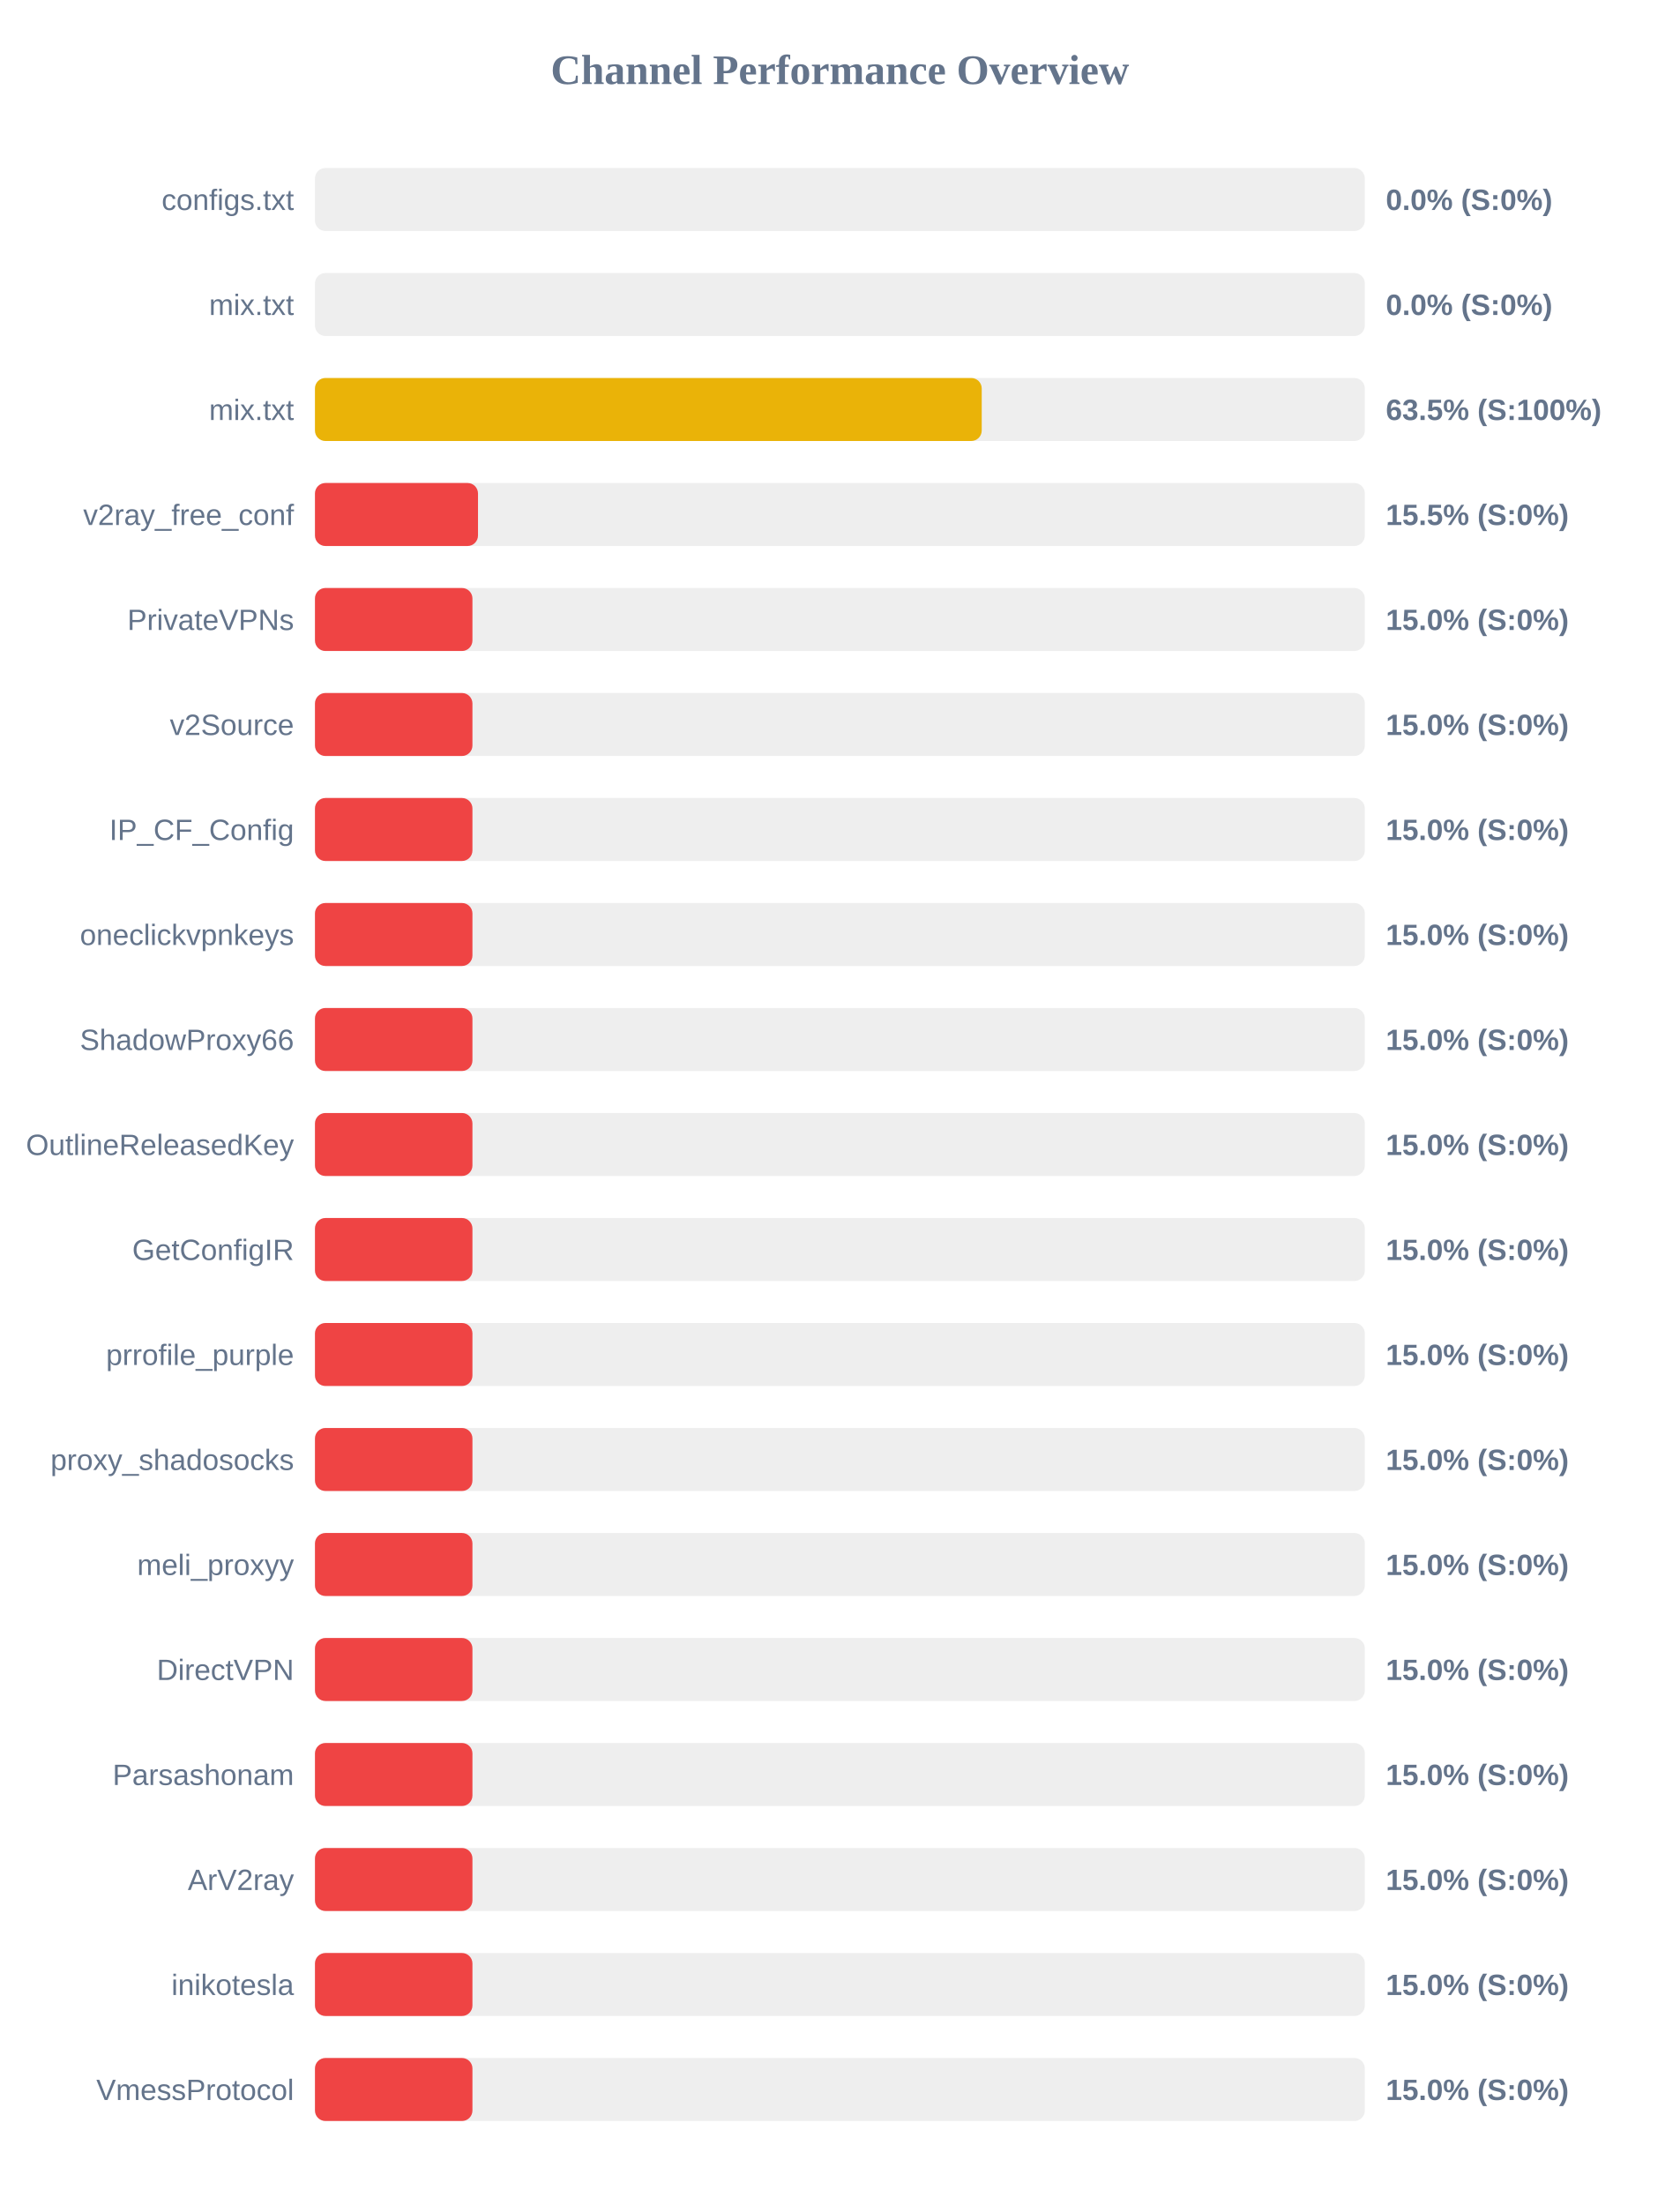
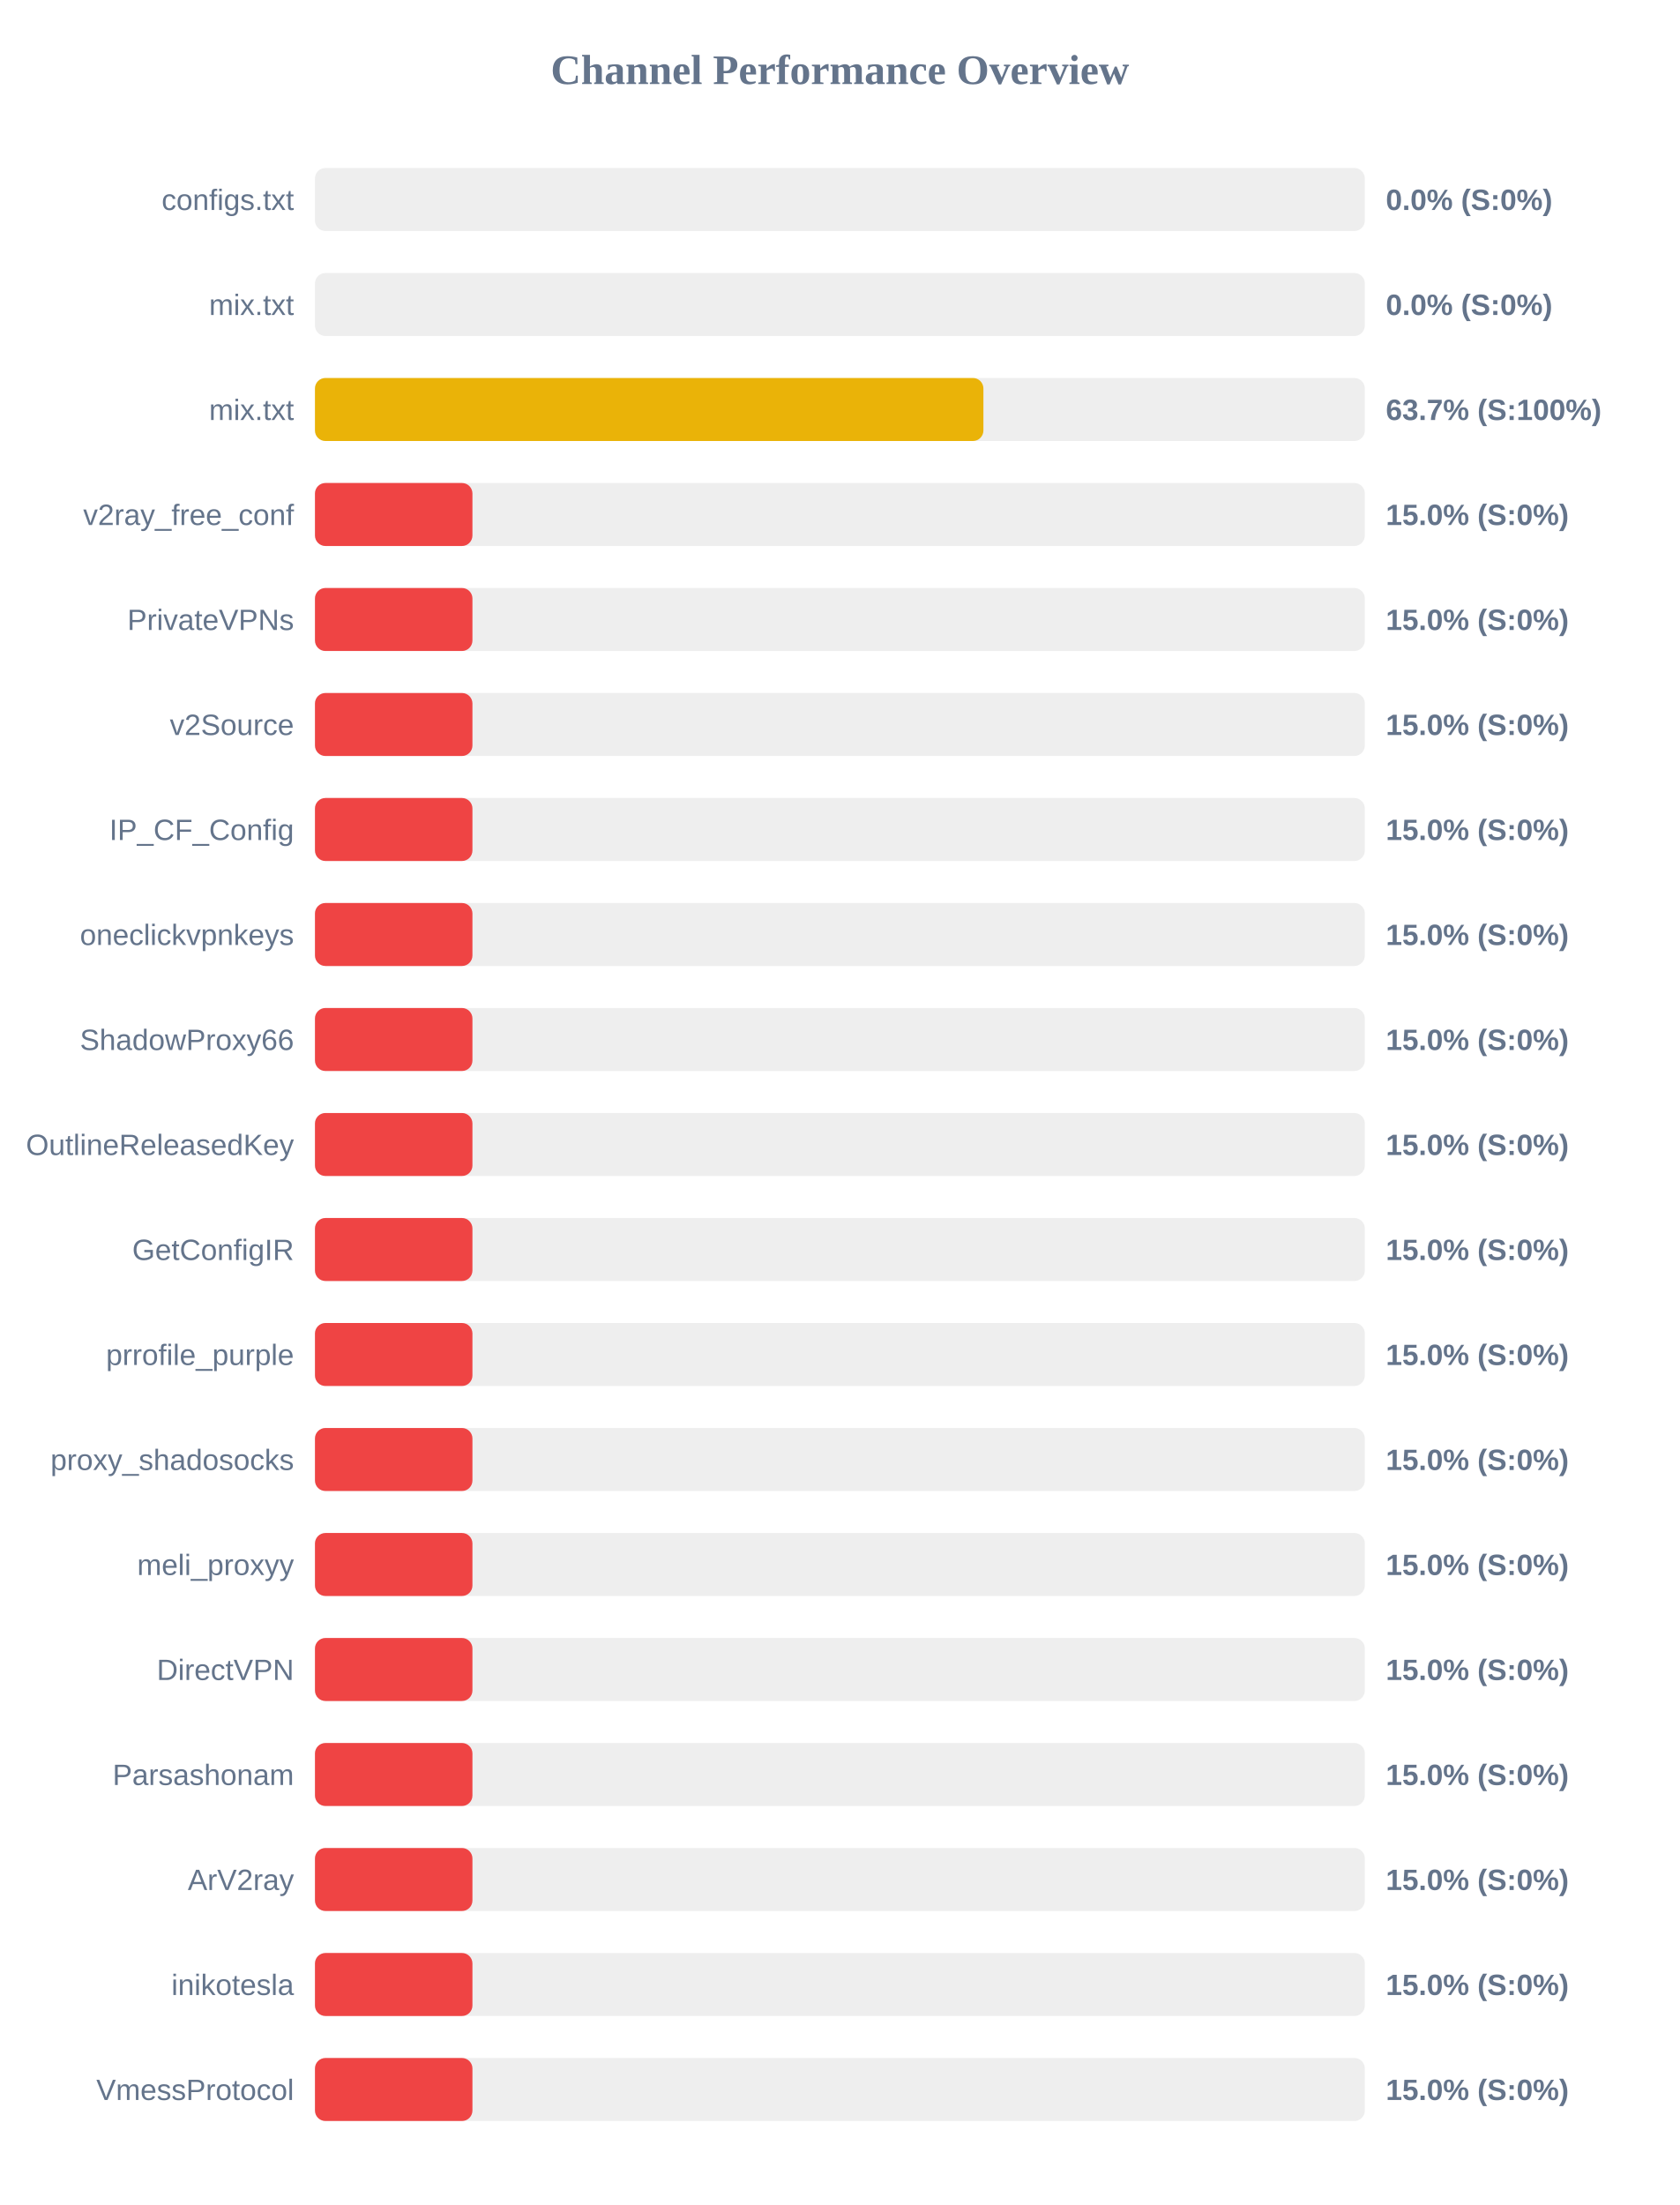
<svg xmlns="http://www.w3.org/2000/svg" width="800" height="1050" version="1.1">
  <style>
        .row { font: 14px Arial; fill: #64748b; }
        .score { font: bold 14px Arial; fill: #64748b; }
    </style>
  <text x="400" y="40" text-anchor="middle" font-size="20px" font-weight="bold" fill="#64748b">Channel Performance Overview</text>
  <rect x="150" y="80" width="500" height="30" fill="#eee" rx="5" />
  <rect x="150" y="80" width="0.0" height="30" fill="#ef4444" rx="5" />
  <text x="140" y="100" text-anchor="end" class="row">configs.txt</text>
  <text x="660" y="100" text-anchor="start" class="score">0.0% (S:0%)</text>
  <rect x="150" y="130" width="500" height="30" fill="#eee" rx="5" />
  <rect x="150" y="130" width="0.0" height="30" fill="#ef4444" rx="5" />
  <text x="140" y="150" text-anchor="end" class="row">mix.txt</text>
  <text x="660" y="150" text-anchor="start" class="score">0.0% (S:0%)</text>
  <rect x="150" y="180" width="500" height="30" fill="#eee" rx="5" />
-   <rect x="150" y="180" width="317.55" height="30" fill="#eab308" rx="5" />
+   <rect x="150" y="180" width="318.35" height="30" fill="#eab308" rx="5" />
  <text x="140" y="200" text-anchor="end" class="row">mix.txt</text>
-   <text x="660" y="200" text-anchor="start" class="score">63.5% (S:100%)</text>
+   <text x="660" y="200" text-anchor="start" class="score">63.7% (S:100%)</text>
  <rect x="150" y="230" width="500" height="30" fill="#eee" rx="5" />
-   <rect x="150" y="230" width="77.65" height="30" fill="#ef4444" rx="5" />
+   <rect x="150" y="230" width="75.0" height="30" fill="#ef4444" rx="5" />
  <text x="140" y="250" text-anchor="end" class="row">v2ray_free_conf</text>
-   <text x="660" y="250" text-anchor="start" class="score">15.5% (S:0%)</text>
+   <text x="660" y="250" text-anchor="start" class="score">15.0% (S:0%)</text>
  <rect x="150" y="280" width="500" height="30" fill="#eee" rx="5" />
  <rect x="150" y="280" width="75.0" height="30" fill="#ef4444" rx="5" />
  <text x="140" y="300" text-anchor="end" class="row">PrivateVPNs</text>
  <text x="660" y="300" text-anchor="start" class="score">15.0% (S:0%)</text>
  <rect x="150" y="330" width="500" height="30" fill="#eee" rx="5" />
  <rect x="150" y="330" width="75.0" height="30" fill="#ef4444" rx="5" />
  <text x="140" y="350" text-anchor="end" class="row">v2Source</text>
  <text x="660" y="350" text-anchor="start" class="score">15.0% (S:0%)</text>
  <rect x="150" y="380" width="500" height="30" fill="#eee" rx="5" />
  <rect x="150" y="380" width="75.0" height="30" fill="#ef4444" rx="5" />
  <text x="140" y="400" text-anchor="end" class="row">IP_CF_Config</text>
  <text x="660" y="400" text-anchor="start" class="score">15.0% (S:0%)</text>
  <rect x="150" y="430" width="500" height="30" fill="#eee" rx="5" />
  <rect x="150" y="430" width="75.0" height="30" fill="#ef4444" rx="5" />
  <text x="140" y="450" text-anchor="end" class="row">oneclickvpnkeys</text>
  <text x="660" y="450" text-anchor="start" class="score">15.0% (S:0%)</text>
  <rect x="150" y="480" width="500" height="30" fill="#eee" rx="5" />
  <rect x="150" y="480" width="75.0" height="30" fill="#ef4444" rx="5" />
  <text x="140" y="500" text-anchor="end" class="row">ShadowProxy66</text>
  <text x="660" y="500" text-anchor="start" class="score">15.0% (S:0%)</text>
  <rect x="150" y="530" width="500" height="30" fill="#eee" rx="5" />
  <rect x="150" y="530" width="75.0" height="30" fill="#ef4444" rx="5" />
  <text x="140" y="550" text-anchor="end" class="row">OutlineReleasedKey</text>
  <text x="660" y="550" text-anchor="start" class="score">15.0% (S:0%)</text>
  <rect x="150" y="580" width="500" height="30" fill="#eee" rx="5" />
  <rect x="150" y="580" width="75.0" height="30" fill="#ef4444" rx="5" />
  <text x="140" y="600" text-anchor="end" class="row">GetConfigIR</text>
  <text x="660" y="600" text-anchor="start" class="score">15.0% (S:0%)</text>
  <rect x="150" y="630" width="500" height="30" fill="#eee" rx="5" />
  <rect x="150" y="630" width="75.0" height="30" fill="#ef4444" rx="5" />
  <text x="140" y="650" text-anchor="end" class="row">prrofile_purple</text>
  <text x="660" y="650" text-anchor="start" class="score">15.0% (S:0%)</text>
  <rect x="150" y="680" width="500" height="30" fill="#eee" rx="5" />
  <rect x="150" y="680" width="75.0" height="30" fill="#ef4444" rx="5" />
  <text x="140" y="700" text-anchor="end" class="row">proxy_shadosocks</text>
  <text x="660" y="700" text-anchor="start" class="score">15.0% (S:0%)</text>
  <rect x="150" y="730" width="500" height="30" fill="#eee" rx="5" />
  <rect x="150" y="730" width="75.0" height="30" fill="#ef4444" rx="5" />
  <text x="140" y="750" text-anchor="end" class="row">meli_proxyy</text>
  <text x="660" y="750" text-anchor="start" class="score">15.0% (S:0%)</text>
  <rect x="150" y="780" width="500" height="30" fill="#eee" rx="5" />
  <rect x="150" y="780" width="75.0" height="30" fill="#ef4444" rx="5" />
  <text x="140" y="800" text-anchor="end" class="row">DirectVPN</text>
  <text x="660" y="800" text-anchor="start" class="score">15.0% (S:0%)</text>
  <rect x="150" y="830" width="500" height="30" fill="#eee" rx="5" />
  <rect x="150" y="830" width="75.0" height="30" fill="#ef4444" rx="5" />
  <text x="140" y="850" text-anchor="end" class="row">Parsashonam</text>
  <text x="660" y="850" text-anchor="start" class="score">15.0% (S:0%)</text>
  <rect x="150" y="880" width="500" height="30" fill="#eee" rx="5" />
  <rect x="150" y="880" width="75.0" height="30" fill="#ef4444" rx="5" />
  <text x="140" y="900" text-anchor="end" class="row">ArV2ray</text>
  <text x="660" y="900" text-anchor="start" class="score">15.0% (S:0%)</text>
  <rect x="150" y="930" width="500" height="30" fill="#eee" rx="5" />
  <rect x="150" y="930" width="75.0" height="30" fill="#ef4444" rx="5" />
  <text x="140" y="950" text-anchor="end" class="row">inikotesla</text>
  <text x="660" y="950" text-anchor="start" class="score">15.0% (S:0%)</text>
  <rect x="150" y="980" width="500" height="30" fill="#eee" rx="5" />
  <rect x="150" y="980" width="75.0" height="30" fill="#ef4444" rx="5" />
  <text x="140" y="1000" text-anchor="end" class="row">VmessProtocol</text>
  <text x="660" y="1000" text-anchor="start" class="score">15.0% (S:0%)</text>
</svg>
